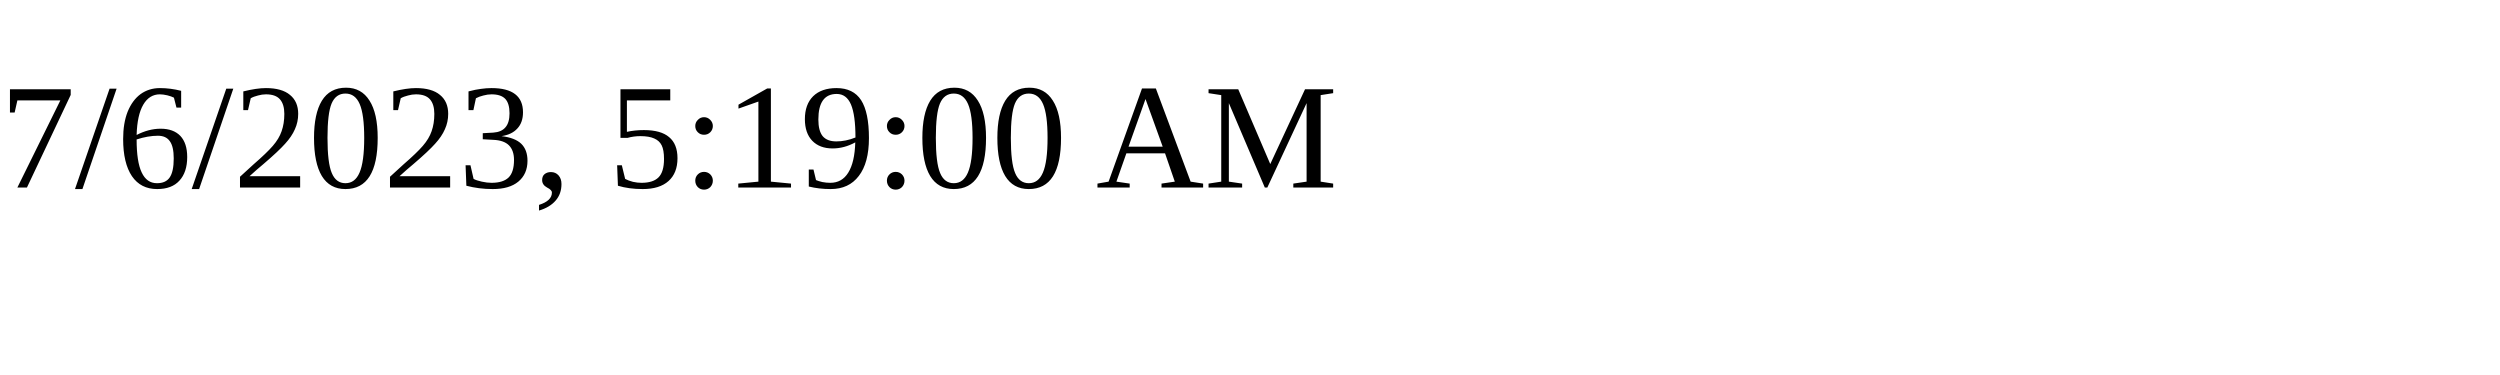
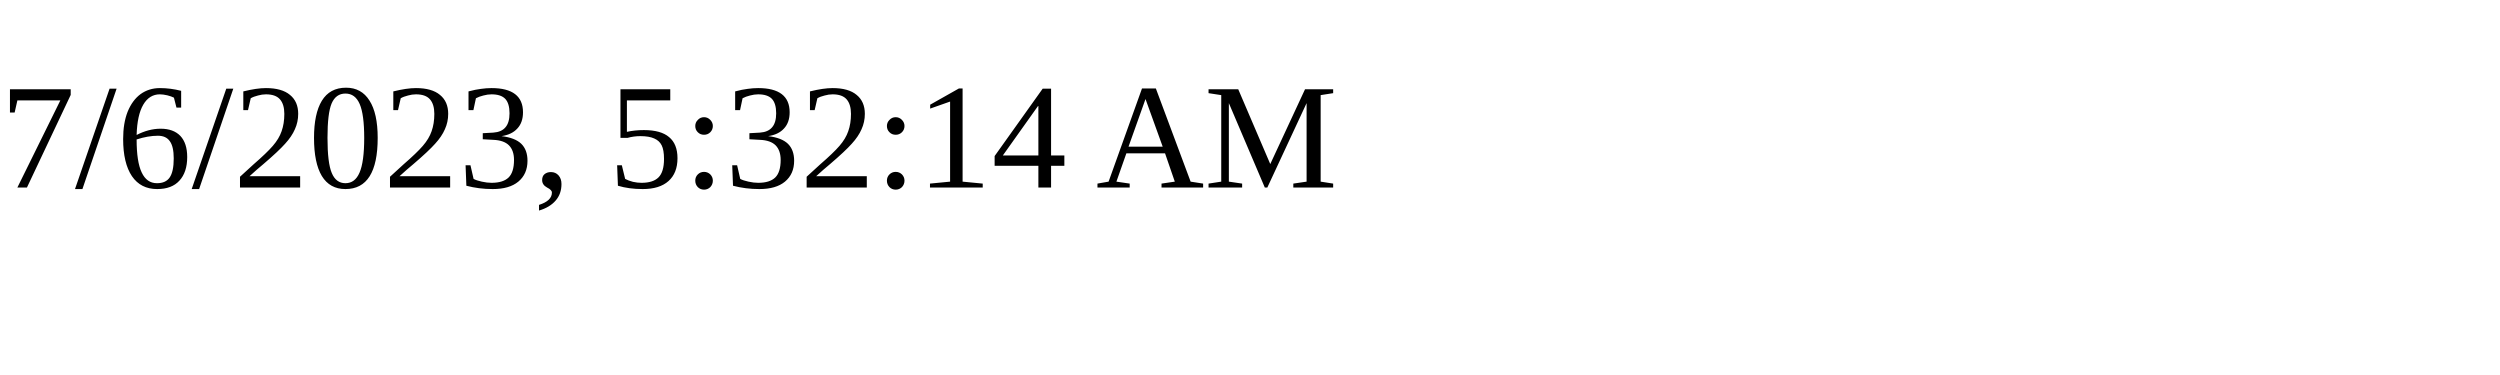
<svg xmlns="http://www.w3.org/2000/svg" height="30" width="200">
-   <text x="0" y="15">7/6/2023, 5:19:00 AM</text>
+   <text x="0" y="15">7/6/2023, 5:32:14 AM</text>
</svg>
